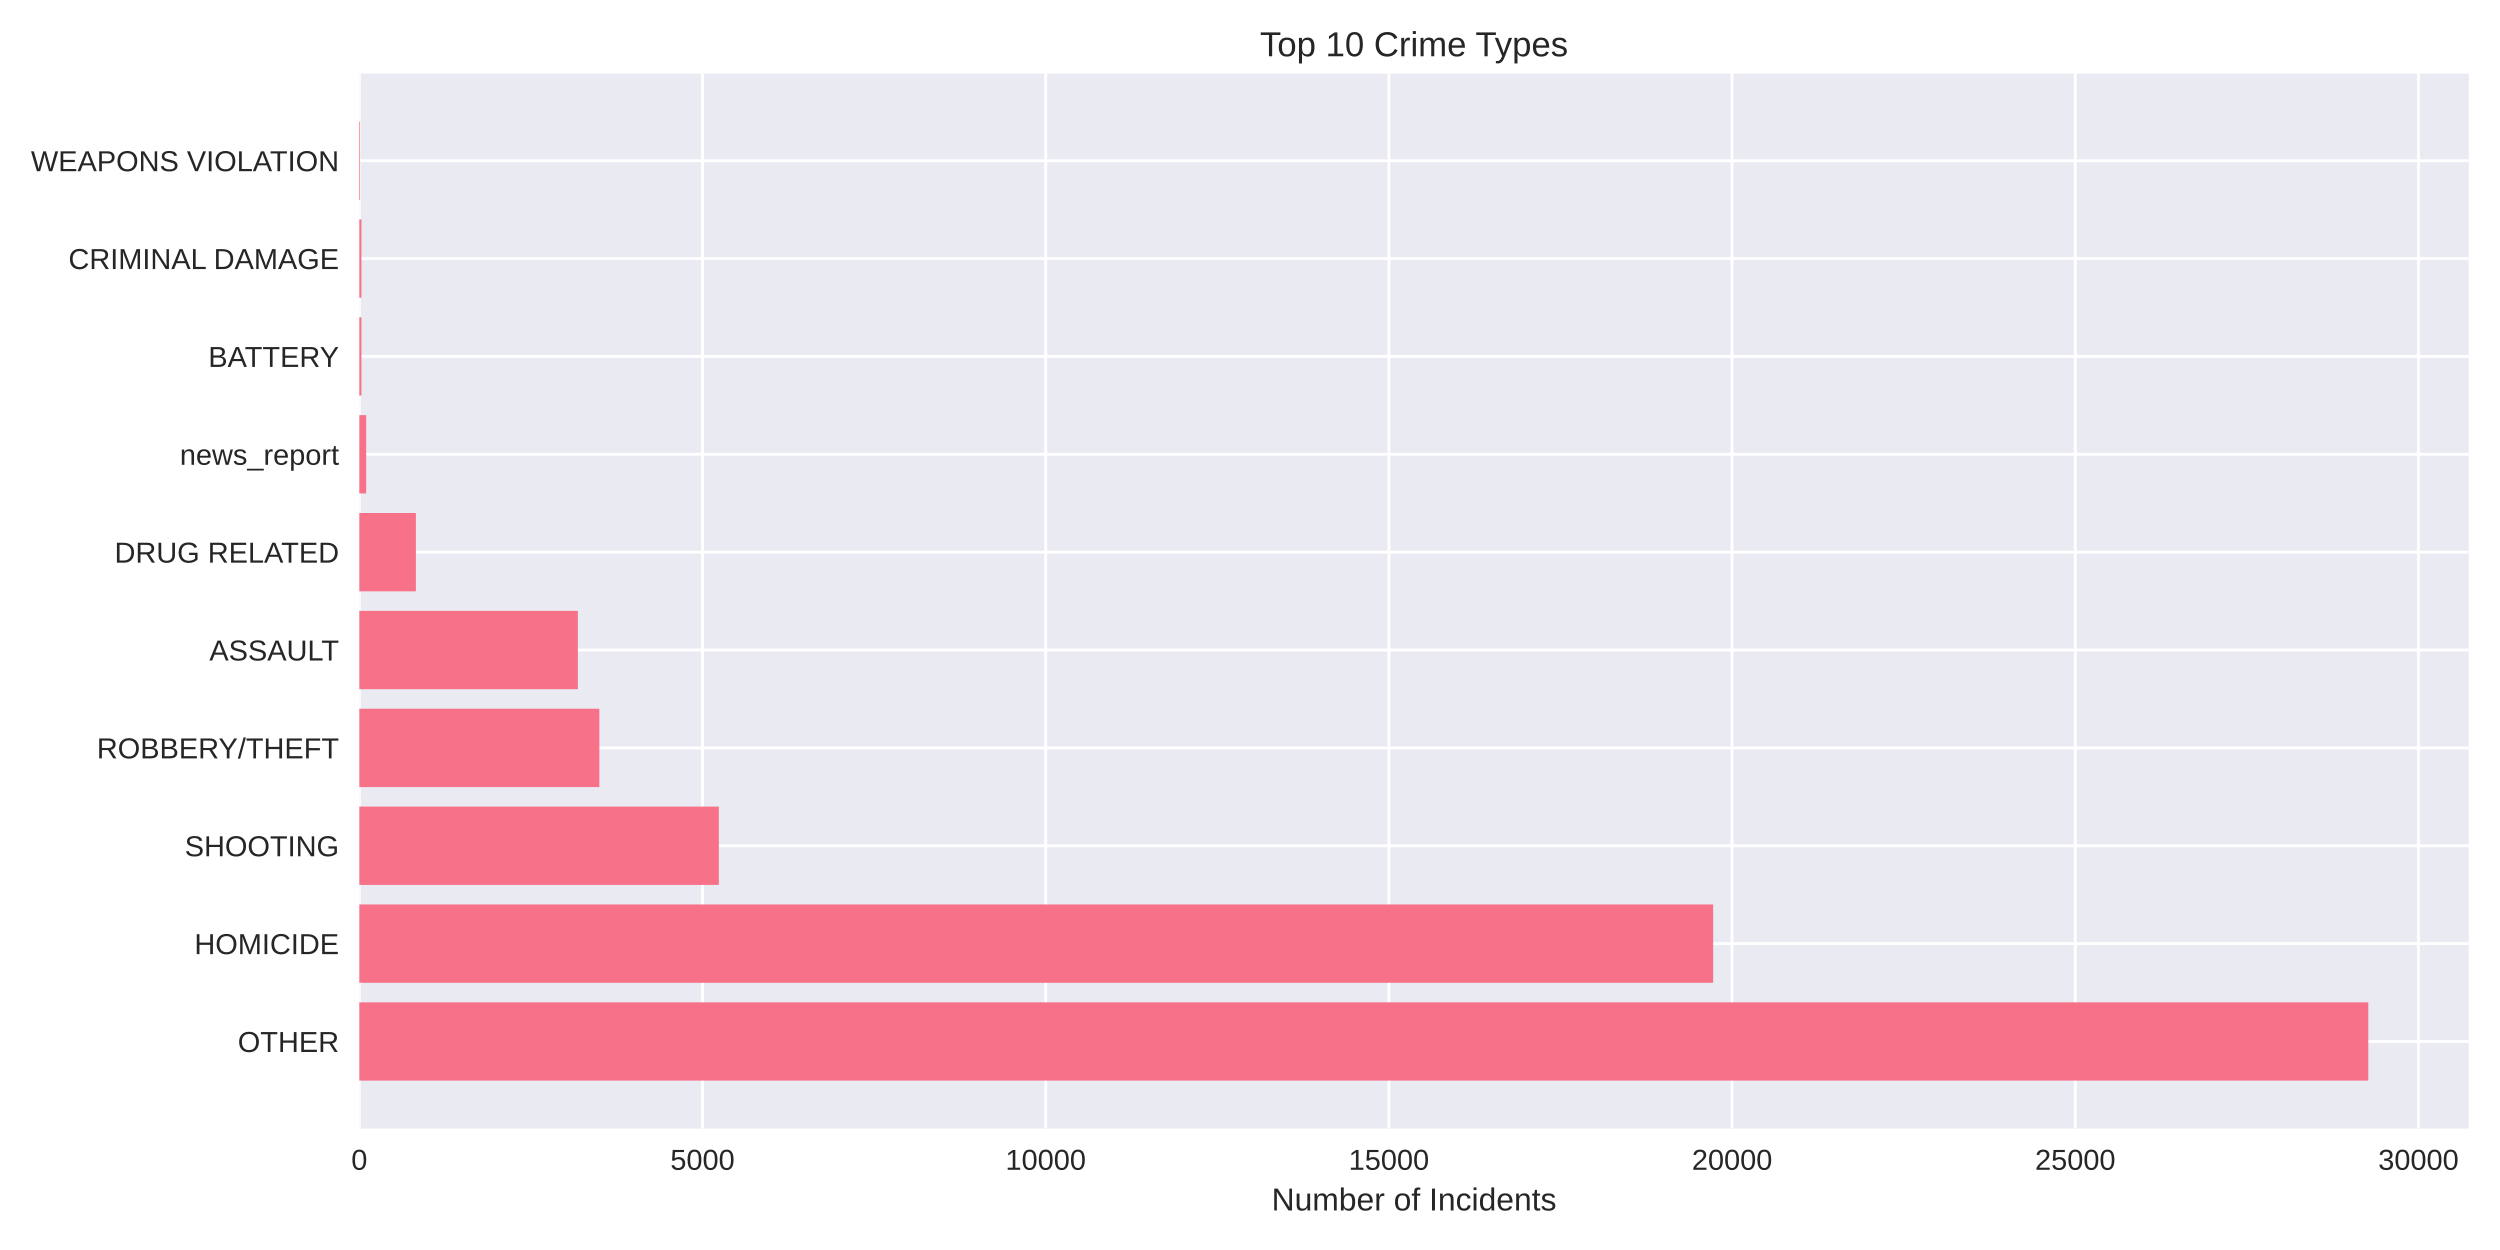
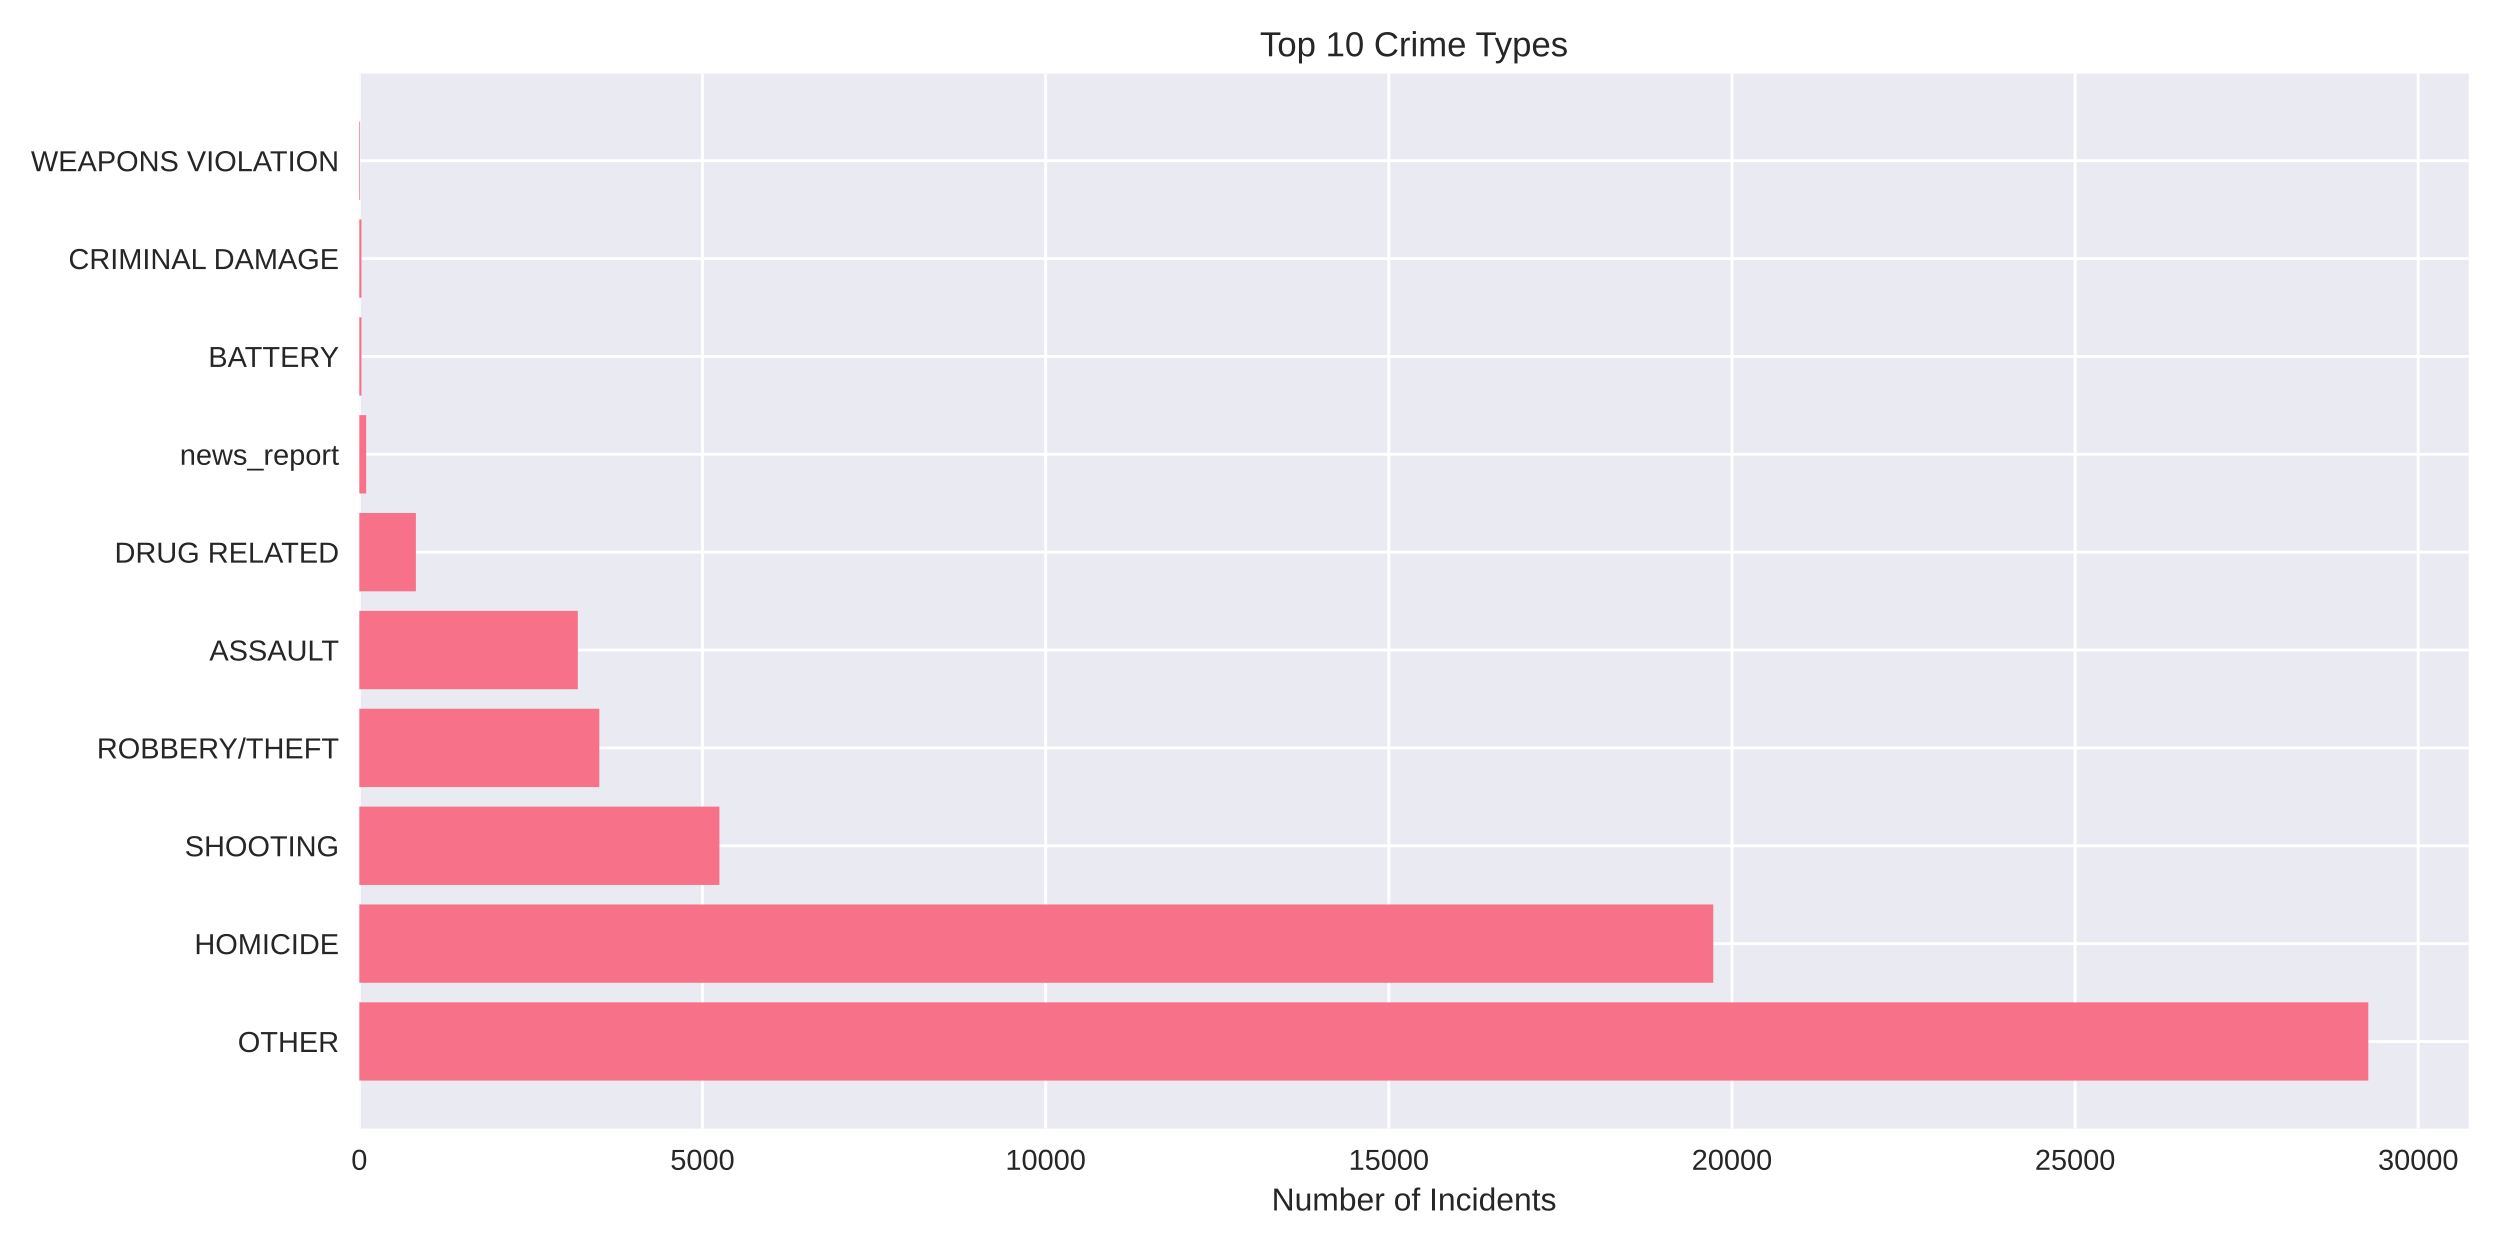
<svg xmlns="http://www.w3.org/2000/svg" width="864pt" height="432pt" viewBox="0 0 864 432" version="1.1">
  <defs>
    <style type="text/css">*{stroke-linejoin: round; stroke-linecap: butt}</style>
  </defs>
  <g id="figure_1">
    <g id="patch_1">
      <path d="M 0 432  L 864 432  L 864 0  L 0 0  z " style="fill: #ffffff" />
    </g>
    <g id="axes_1">
      <g id="patch_2">
        <path d="M 124.18 390.04  L 853.2 390.04  L 853.2 25.44  L 124.18 25.44  z " style="fill: #eaeaf2" />
      </g>
      <g id="matplotlib.axis_1">
        <g id="xtick_1">
          <g id="line2d_1">
-             <path d="M 124.18 390.04  L 124.18 25.44  " clip-path="url(#pb1a41b1027)" style="fill: none; stroke: #ffffff; stroke-linecap: round" />
+             <path d="M 124.18 390.04  L 124.18 25.44  " clip-path="url(#p86bba7e234)" style="fill: none; stroke: #ffffff; stroke-linecap: round" />
          </g>
          <g id="line2d_2" />
          <g id="text_1">
            <text style="fill: #262626; font: 10px 'Arial', 'Liberation Sans', 'DejaVu Sans', 'Bitstream Vera Sans', sans-serif; text-anchor: middle" x="124.18" y="404.287" transform="rotate(-0 124.18 404.2869)">0</text>
          </g>
        </g>
        <g id="xtick_2">
          <g id="line2d_3">
-             <path d="M 242.788 390.04  L 242.788 25.44  " clip-path="url(#pb1a41b1027)" style="fill: none; stroke: #ffffff; stroke-linecap: round" />
+             <path d="M 242.775 390.04  L 242.775 25.44  " clip-path="url(#p86bba7e234)" style="fill: none; stroke: #ffffff; stroke-linecap: round" />
          </g>
          <g id="line2d_4" />
          <g id="text_2">
-             <text style="fill: #262626; font: 10px 'Arial', 'Liberation Sans', 'DejaVu Sans', 'Bitstream Vera Sans', sans-serif; text-anchor: middle" x="242.788" y="404.287" transform="rotate(-0 242.7875 404.2869)">5000</text>
+             <text style="fill: #262626; font: 10px 'Arial', 'Liberation Sans', 'DejaVu Sans', 'Bitstream Vera Sans', sans-serif; text-anchor: middle" x="242.775" y="404.287" transform="rotate(-0 242.7754 404.2869)">5000</text>
          </g>
        </g>
        <g id="xtick_3">
          <g id="line2d_5">
-             <path d="M 361.395 390.04  L 361.395 25.44  " clip-path="url(#pb1a41b1027)" style="fill: none; stroke: #ffffff; stroke-linecap: round" />
+             <path d="M 361.371 390.04  L 361.371 25.44  " clip-path="url(#p86bba7e234)" style="fill: none; stroke: #ffffff; stroke-linecap: round" />
          </g>
          <g id="line2d_6" />
          <g id="text_3">
-             <text style="fill: #262626; font: 10px 'Arial', 'Liberation Sans', 'DejaVu Sans', 'Bitstream Vera Sans', sans-serif; text-anchor: middle" x="361.395" y="404.287" transform="rotate(-0 361.3951 404.2869)">10000</text>
+             <text style="fill: #262626; font: 10px 'Arial', 'Liberation Sans', 'DejaVu Sans', 'Bitstream Vera Sans', sans-serif; text-anchor: middle" x="361.371" y="404.287" transform="rotate(-0 361.3707 404.2869)">10000</text>
          </g>
        </g>
        <g id="xtick_4">
          <g id="line2d_7">
-             <path d="M 480.003 390.04  L 480.003 25.44  " clip-path="url(#pb1a41b1027)" style="fill: none; stroke: #ffffff; stroke-linecap: round" />
+             <path d="M 479.966 390.04  L 479.966 25.44  " clip-path="url(#p86bba7e234)" style="fill: none; stroke: #ffffff; stroke-linecap: round" />
          </g>
          <g id="line2d_8" />
          <g id="text_4">
-             <text style="fill: #262626; font: 10px 'Arial', 'Liberation Sans', 'DejaVu Sans', 'Bitstream Vera Sans', sans-serif; text-anchor: middle" x="480.003" y="404.287" transform="rotate(-0 480.0026 404.2869)">15000</text>
+             <text style="fill: #262626; font: 10px 'Arial', 'Liberation Sans', 'DejaVu Sans', 'Bitstream Vera Sans', sans-serif; text-anchor: middle" x="479.966" y="404.287" transform="rotate(-0 479.9661 404.2869)">15000</text>
          </g>
        </g>
        <g id="xtick_5">
          <g id="line2d_9">
-             <path d="M 598.61 390.04  L 598.61 25.44  " clip-path="url(#pb1a41b1027)" style="fill: none; stroke: #ffffff; stroke-linecap: round" />
+             <path d="M 598.561 390.04  L 598.561 25.44  " clip-path="url(#p86bba7e234)" style="fill: none; stroke: #ffffff; stroke-linecap: round" />
          </g>
          <g id="line2d_10" />
          <g id="text_5">
-             <text style="fill: #262626; font: 10px 'Arial', 'Liberation Sans', 'DejaVu Sans', 'Bitstream Vera Sans', sans-serif; text-anchor: middle" x="598.61" y="404.287" transform="rotate(-0 598.6101 404.2869)">20000</text>
+             <text style="fill: #262626; font: 10px 'Arial', 'Liberation Sans', 'DejaVu Sans', 'Bitstream Vera Sans', sans-serif; text-anchor: middle" x="598.561" y="404.287" transform="rotate(-0 598.5615 404.2869)">20000</text>
          </g>
        </g>
        <g id="xtick_6">
          <g id="line2d_11">
-             <path d="M 717.218 390.04  L 717.218 25.44  " clip-path="url(#pb1a41b1027)" style="fill: none; stroke: #ffffff; stroke-linecap: round" />
+             <path d="M 717.157 390.04  L 717.157 25.44  " clip-path="url(#p86bba7e234)" style="fill: none; stroke: #ffffff; stroke-linecap: round" />
          </g>
          <g id="line2d_12" />
          <g id="text_6">
-             <text style="fill: #262626; font: 10px 'Arial', 'Liberation Sans', 'DejaVu Sans', 'Bitstream Vera Sans', sans-serif; text-anchor: middle" x="717.218" y="404.287" transform="rotate(-0 717.2177 404.2869)">25000</text>
+             <text style="fill: #262626; font: 10px 'Arial', 'Liberation Sans', 'DejaVu Sans', 'Bitstream Vera Sans', sans-serif; text-anchor: middle" x="717.157" y="404.287" transform="rotate(-0 717.1569 404.2869)">25000</text>
          </g>
        </g>
        <g id="xtick_7">
          <g id="line2d_13">
-             <path d="M 835.825 390.04  L 835.825 25.44  " clip-path="url(#pb1a41b1027)" style="fill: none; stroke: #ffffff; stroke-linecap: round" />
+             <path d="M 835.752 390.04  L 835.752 25.44  " clip-path="url(#p86bba7e234)" style="fill: none; stroke: #ffffff; stroke-linecap: round" />
          </g>
          <g id="line2d_14" />
          <g id="text_7">
-             <text style="fill: #262626; font: 10px 'Arial', 'Liberation Sans', 'DejaVu Sans', 'Bitstream Vera Sans', sans-serif; text-anchor: middle" x="835.825" y="404.287" transform="rotate(-0 835.8252 404.2869)">30000</text>
+             <text style="fill: #262626; font: 10px 'Arial', 'Liberation Sans', 'DejaVu Sans', 'Bitstream Vera Sans', sans-serif; text-anchor: middle" x="835.752" y="404.287" transform="rotate(-0 835.7522 404.2869)">30000</text>
          </g>
        </g>
        <g id="text_8">
          <text style="fill: #262626; font: 11px 'Arial', 'Liberation Sans', 'DejaVu Sans', 'Bitstream Vera Sans', sans-serif; text-anchor: middle" x="488.69" y="418.333" transform="rotate(-0 488.69 418.3334)">Number of Incidents</text>
        </g>
      </g>
      <g id="matplotlib.axis_2">
        <g id="ytick_1">
          <g id="line2d_15">
-             <path d="M 124.18 359.939  L 853.2 359.939  " clip-path="url(#pb1a41b1027)" style="fill: none; stroke: #ffffff; stroke-linecap: round" />
+             <path d="M 124.18 359.939  L 853.2 359.939  " clip-path="url(#p86bba7e234)" style="fill: none; stroke: #ffffff; stroke-linecap: round" />
          </g>
          <g id="line2d_16" />
          <g id="text_9">
            <text style="fill: #262626; font: 10px 'Arial', 'Liberation Sans', 'DejaVu Sans', 'Bitstream Vera Sans', sans-serif; text-anchor: end" x="117.18" y="363.562" transform="rotate(-0 117.18 363.562)">OTHER</text>
          </g>
        </g>
        <g id="ytick_2">
          <g id="line2d_17">
-             <path d="M 124.18 326.117  L 853.2 326.117  " clip-path="url(#pb1a41b1027)" style="fill: none; stroke: #ffffff; stroke-linecap: round" />
+             <path d="M 124.18 326.117  L 853.2 326.117  " clip-path="url(#p86bba7e234)" style="fill: none; stroke: #ffffff; stroke-linecap: round" />
          </g>
          <g id="line2d_18" />
          <g id="text_10">
            <text style="fill: #262626; font: 10px 'Arial', 'Liberation Sans', 'DejaVu Sans', 'Bitstream Vera Sans', sans-serif; text-anchor: end" x="117.18" y="329.74" transform="rotate(-0 117.18 329.7401)">HOMICIDE</text>
          </g>
        </g>
        <g id="ytick_3">
          <g id="line2d_19">
-             <path d="M 124.18 292.295  L 853.2 292.295  " clip-path="url(#pb1a41b1027)" style="fill: none; stroke: #ffffff; stroke-linecap: round" />
+             <path d="M 124.18 292.295  L 853.2 292.295  " clip-path="url(#p86bba7e234)" style="fill: none; stroke: #ffffff; stroke-linecap: round" />
          </g>
          <g id="line2d_20" />
          <g id="text_11">
            <text style="fill: #262626; font: 10px 'Arial', 'Liberation Sans', 'DejaVu Sans', 'Bitstream Vera Sans', sans-serif; text-anchor: end" x="117.18" y="295.918" transform="rotate(-0 117.18 295.9182)">SHOOTING</text>
          </g>
        </g>
        <g id="ytick_4">
          <g id="line2d_21">
-             <path d="M 124.18 258.473  L 853.2 258.473  " clip-path="url(#pb1a41b1027)" style="fill: none; stroke: #ffffff; stroke-linecap: round" />
+             <path d="M 124.18 258.473  L 853.2 258.473  " clip-path="url(#p86bba7e234)" style="fill: none; stroke: #ffffff; stroke-linecap: round" />
          </g>
          <g id="line2d_22" />
          <g id="text_12">
            <text style="fill: #262626; font: 10px 'Arial', 'Liberation Sans', 'DejaVu Sans', 'Bitstream Vera Sans', sans-serif; text-anchor: end" x="117.18" y="262.096" transform="rotate(-0 117.18 262.0963)">ROBBERY/THEFT</text>
          </g>
        </g>
        <g id="ytick_5">
          <g id="line2d_23">
-             <path d="M 124.18 224.651  L 853.2 224.651  " clip-path="url(#pb1a41b1027)" style="fill: none; stroke: #ffffff; stroke-linecap: round" />
+             <path d="M 124.18 224.651  L 853.2 224.651  " clip-path="url(#p86bba7e234)" style="fill: none; stroke: #ffffff; stroke-linecap: round" />
          </g>
          <g id="line2d_24" />
          <g id="text_13">
            <text style="fill: #262626; font: 10px 'Arial', 'Liberation Sans', 'DejaVu Sans', 'Bitstream Vera Sans', sans-serif; text-anchor: end" x="117.18" y="228.274" transform="rotate(-0 117.18 228.2744)">ASSAULT</text>
          </g>
        </g>
        <g id="ytick_6">
          <g id="line2d_25">
-             <path d="M 124.18 190.829  L 853.2 190.829  " clip-path="url(#pb1a41b1027)" style="fill: none; stroke: #ffffff; stroke-linecap: round" />
+             <path d="M 124.18 190.829  L 853.2 190.829  " clip-path="url(#p86bba7e234)" style="fill: none; stroke: #ffffff; stroke-linecap: round" />
          </g>
          <g id="line2d_26" />
          <g id="text_14">
            <text style="fill: #262626; font: 10px 'Arial', 'Liberation Sans', 'DejaVu Sans', 'Bitstream Vera Sans', sans-serif; text-anchor: end" x="117.18" y="194.452" transform="rotate(-0 117.18 194.4525)">DRUG RELATED</text>
          </g>
        </g>
        <g id="ytick_7">
          <g id="line2d_27">
-             <path d="M 124.18 157.007  L 853.2 157.007  " clip-path="url(#pb1a41b1027)" style="fill: none; stroke: #ffffff; stroke-linecap: round" />
+             <path d="M 124.18 157.007  L 853.2 157.007  " clip-path="url(#p86bba7e234)" style="fill: none; stroke: #ffffff; stroke-linecap: round" />
          </g>
          <g id="line2d_28" />
          <g id="text_15">
            <text style="fill: #262626; font: 10px 'Arial', 'Liberation Sans', 'DejaVu Sans', 'Bitstream Vera Sans', sans-serif; text-anchor: end" x="117.18" y="160.631" transform="rotate(-0 117.18 160.6306)">news_report</text>
          </g>
        </g>
        <g id="ytick_8">
          <g id="line2d_29">
-             <path d="M 124.18 123.185  L 853.2 123.185  " clip-path="url(#pb1a41b1027)" style="fill: none; stroke: #ffffff; stroke-linecap: round" />
+             <path d="M 124.18 123.185  L 853.2 123.185  " clip-path="url(#p86bba7e234)" style="fill: none; stroke: #ffffff; stroke-linecap: round" />
          </g>
          <g id="line2d_30" />
          <g id="text_16">
            <text style="fill: #262626; font: 10px 'Arial', 'Liberation Sans', 'DejaVu Sans', 'Bitstream Vera Sans', sans-serif; text-anchor: end" x="117.18" y="126.809" transform="rotate(-0 117.18 126.8087)">BATTERY</text>
          </g>
        </g>
        <g id="ytick_9">
          <g id="line2d_31">
-             <path d="M 124.18 89.363  L 853.2 89.363  " clip-path="url(#pb1a41b1027)" style="fill: none; stroke: #ffffff; stroke-linecap: round" />
+             <path d="M 124.18 89.363  L 853.2 89.363  " clip-path="url(#p86bba7e234)" style="fill: none; stroke: #ffffff; stroke-linecap: round" />
          </g>
          <g id="line2d_32" />
          <g id="text_17">
            <text style="fill: #262626; font: 10px 'Arial', 'Liberation Sans', 'DejaVu Sans', 'Bitstream Vera Sans', sans-serif; text-anchor: end" x="117.18" y="92.987" transform="rotate(-0 117.18 92.98681)">CRIMINAL DAMAGE</text>
          </g>
        </g>
        <g id="ytick_10">
          <g id="line2d_33">
-             <path d="M 124.18 55.541  L 853.2 55.541  " clip-path="url(#pb1a41b1027)" style="fill: none; stroke: #ffffff; stroke-linecap: round" />
+             <path d="M 124.18 55.541  L 853.2 55.541  " clip-path="url(#p86bba7e234)" style="fill: none; stroke: #ffffff; stroke-linecap: round" />
          </g>
          <g id="line2d_34" />
          <g id="text_18">
            <text style="fill: #262626; font: 10px 'Arial', 'Liberation Sans', 'DejaVu Sans', 'Bitstream Vera Sans', sans-serif; text-anchor: end" x="117.18" y="59.165" transform="rotate(-0 117.18 59.16492)">WEAPONS VIOLATION</text>
          </g>
        </g>
      </g>
      <g id="patch_3">
-         <path d="M 124.18 373.467  L 818.485 373.467  L 818.485 346.41  L 124.18 346.41  z " clip-path="url(#pb1a41b1027)" style="fill: #f77189" />
+         <path d="M 124.18 373.467  L 818.485 373.467  L 818.485 346.41  L 124.18 346.41  z " clip-path="url(#p86bba7e234)" style="fill: #f77189" />
      </g>
      <g id="patch_4">
-         <path d="M 124.18 339.645  L 592.063 339.645  L 592.063 312.588  L 124.18 312.588  z " clip-path="url(#pb1a41b1027)" style="fill: #f77189" />
+         <path d="M 124.18 339.645  L 592.11 339.645  L 592.11 312.588  L 124.18 312.588  z " clip-path="url(#p86bba7e234)" style="fill: #f77189" />
      </g>
      <g id="patch_5">
-         <path d="M 124.18 305.823  L 248.433 305.823  L 248.433 278.766  L 124.18 278.766  z " clip-path="url(#pb1a41b1027)" style="fill: #f77189" />
+         <path d="M 124.18 305.823  L 248.634 305.823  L 248.634 278.766  L 124.18 278.766  z " clip-path="url(#p86bba7e234)" style="fill: #f77189" />
      </g>
      <g id="patch_6">
-         <path d="M 124.18 272.002  L 207.134 272.002  L 207.134 244.944  L 124.18 244.944  z " clip-path="url(#pb1a41b1027)" style="fill: #f77189" />
+         <path d="M 124.18 272.002  L 207.126 272.002  L 207.126 244.944  L 124.18 244.944  z " clip-path="url(#p86bba7e234)" style="fill: #f77189" />
      </g>
      <g id="patch_7">
-         <path d="M 124.18 238.18  L 199.709 238.18  L 199.709 211.122  L 124.18 211.122  z " clip-path="url(#pb1a41b1027)" style="fill: #f77189" />
+         <path d="M 124.18 238.18  L 199.702 238.18  L 199.702 211.122  L 124.18 211.122  z " clip-path="url(#p86bba7e234)" style="fill: #f77189" />
      </g>
      <g id="patch_8">
-         <path d="M 124.18 204.358  L 143.727 204.358  L 143.727 177.3  L 124.18 177.3  z " clip-path="url(#pb1a41b1027)" style="fill: #f77189" />
+         <path d="M 124.18 204.358  L 143.725 204.358  L 143.725 177.3  L 124.18 177.3  z " clip-path="url(#p86bba7e234)" style="fill: #f77189" />
      </g>
      <g id="patch_9">
-         <path d="M 124.18 170.536  L 126.552 170.536  L 126.552 143.478  L 124.18 143.478  z " clip-path="url(#pb1a41b1027)" style="fill: #f77189" />
+         <path d="M 124.18 170.536  L 126.552 170.536  L 126.552 143.478  L 124.18 143.478  z " clip-path="url(#p86bba7e234)" style="fill: #f77189" />
      </g>
      <g id="patch_10">
-         <path d="M 124.18 136.714  L 124.915 136.714  L 124.915 109.657  L 124.18 109.657  z " clip-path="url(#pb1a41b1027)" style="fill: #f77189" />
+         <path d="M 124.18 136.714  L 124.915 136.714  L 124.915 109.657  L 124.18 109.657  z " clip-path="url(#p86bba7e234)" style="fill: #f77189" />
      </g>
      <g id="patch_11">
-         <path d="M 124.18 102.892  L 124.915 102.892  L 124.915 75.835  L 124.18 75.835  z " clip-path="url(#pb1a41b1027)" style="fill: #f77189" />
+         <path d="M 124.18 102.892  L 124.915 102.892  L 124.915 75.835  L 124.18 75.835  z " clip-path="url(#p86bba7e234)" style="fill: #f77189" />
      </g>
      <g id="patch_12">
-         <path d="M 124.18 69.07  L 124.441 69.07  L 124.441 42.013  L 124.18 42.013  z " clip-path="url(#pb1a41b1027)" style="fill: #f77189" />
+         <path d="M 124.18 69.07  L 124.441 69.07  L 124.441 42.013  L 124.18 42.013  z " clip-path="url(#p86bba7e234)" style="fill: #f77189" />
      </g>
      <g id="patch_13">
        <path d="M 124.18 390.04  L 124.18 25.44  " style="fill: none" />
      </g>
      <g id="patch_14">
        <path d="M 853.2 390.04  L 853.2 25.44  " style="fill: none" />
      </g>
      <g id="patch_15">
        <path d="M 124.18 390.04  L 853.2 390.04  " style="fill: none" />
      </g>
      <g id="patch_16">
        <path d="M 124.18 25.44  L 853.2 25.44  " style="fill: none" />
      </g>
      <g id="text_19">
        <text style="fill: #262626; font: 12px 'Arial', 'Liberation Sans', 'DejaVu Sans', 'Bitstream Vera Sans', sans-serif; text-anchor: middle" x="488.69" y="19.44" transform="rotate(-0 488.69 19.44)">Top 10 Crime Types</text>
      </g>
    </g>
  </g>
  <defs>
-     <clipPath id="pb1a41b1027">
+     <clipPath id="p86bba7e234">
      <rect x="124.18" y="25.44" width="729.02" height="364.6" />
    </clipPath>
  </defs>
</svg>
